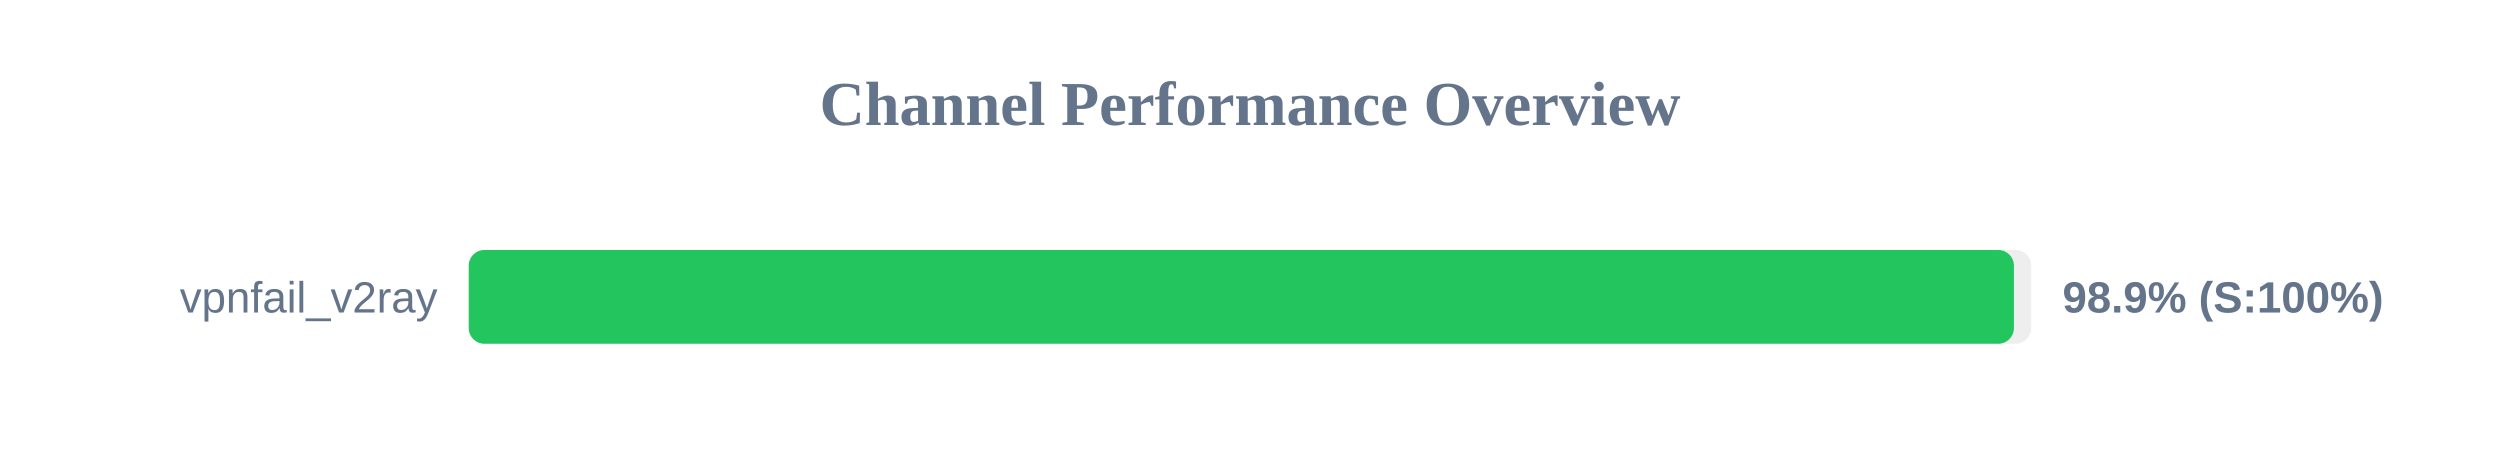
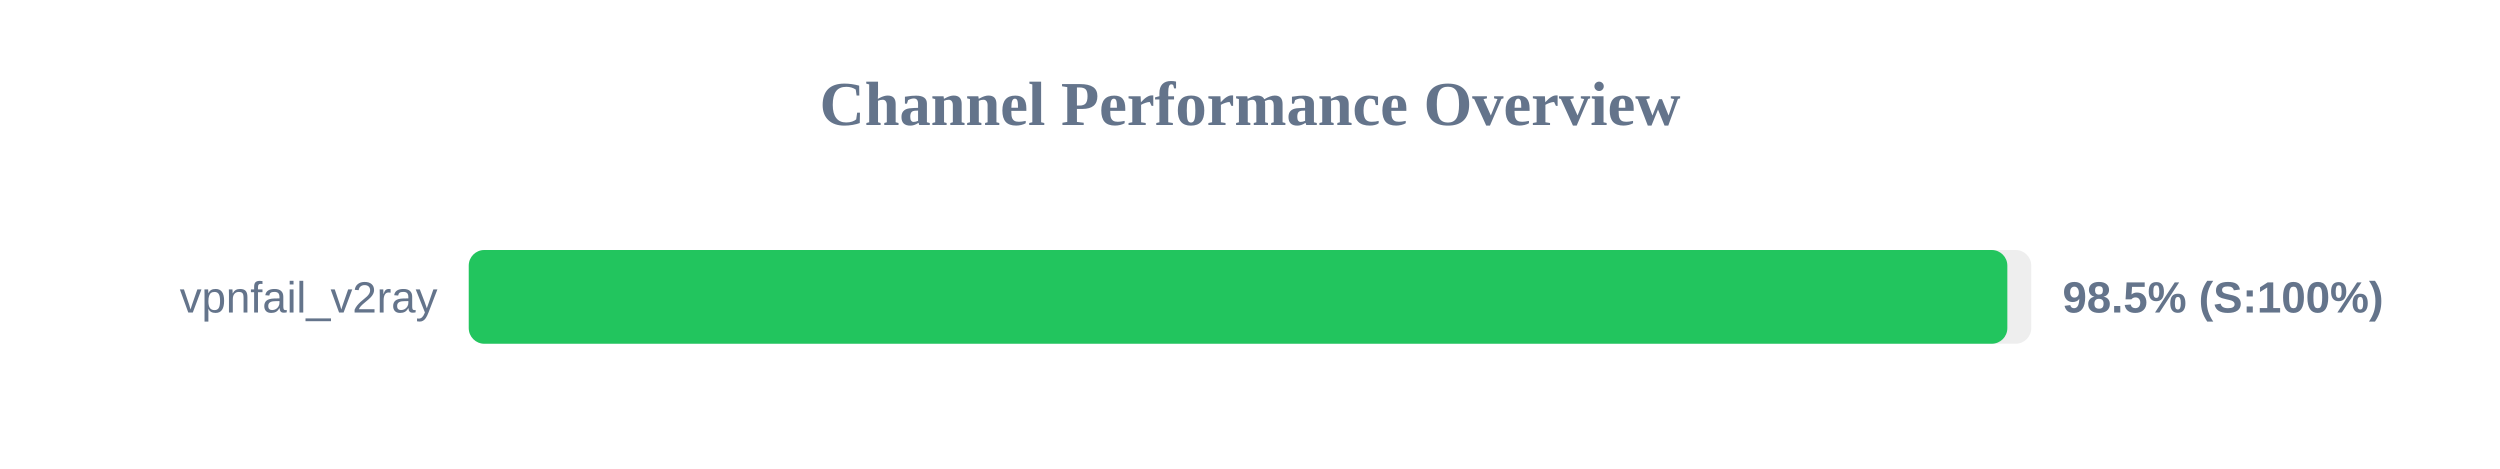
<svg xmlns="http://www.w3.org/2000/svg" width="800" height="150" version="1.1">
  <style>
        .row { font: 14px Arial; fill: #64748b; }
        .score { font: bold 14px Arial; fill: #64748b; }
    </style>
  <text x="400" y="40" text-anchor="middle" font-size="20px" font-weight="bold" fill="#64748b">Channel Performance Overview</text>
  <rect x="150" y="80" width="500" height="30" fill="#eee" rx="5" />
-   <rect x="150" y="80" width="494.45" height="30" fill="#22c55e" rx="5" />
+   <rect x="150" y="80" width="492.35" height="30" fill="#22c55e" rx="5" />
  <text x="140" y="100" text-anchor="end" class="row">vpnfail_v2ray</text>
-   <text x="660" y="100" text-anchor="start" class="score">98.9% (S:100%)</text>
+   <text x="660" y="100" text-anchor="start" class="score">98.5% (S:100%)</text>
</svg>
